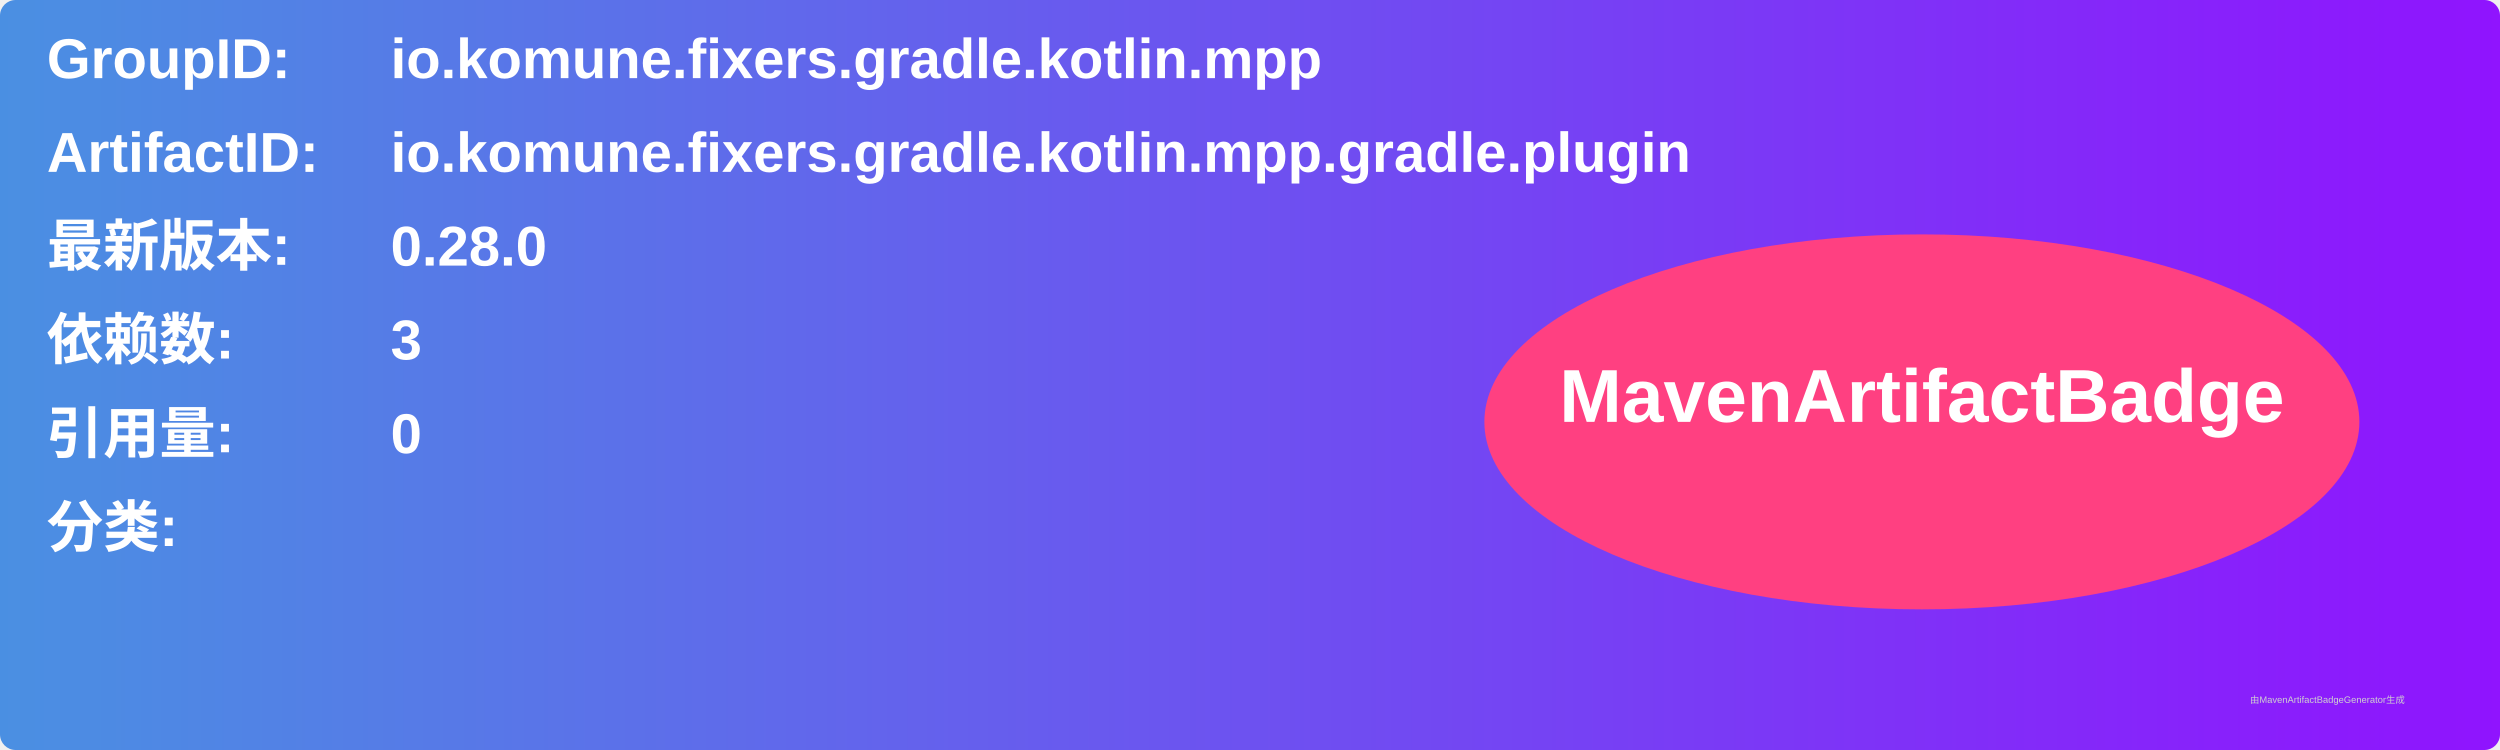
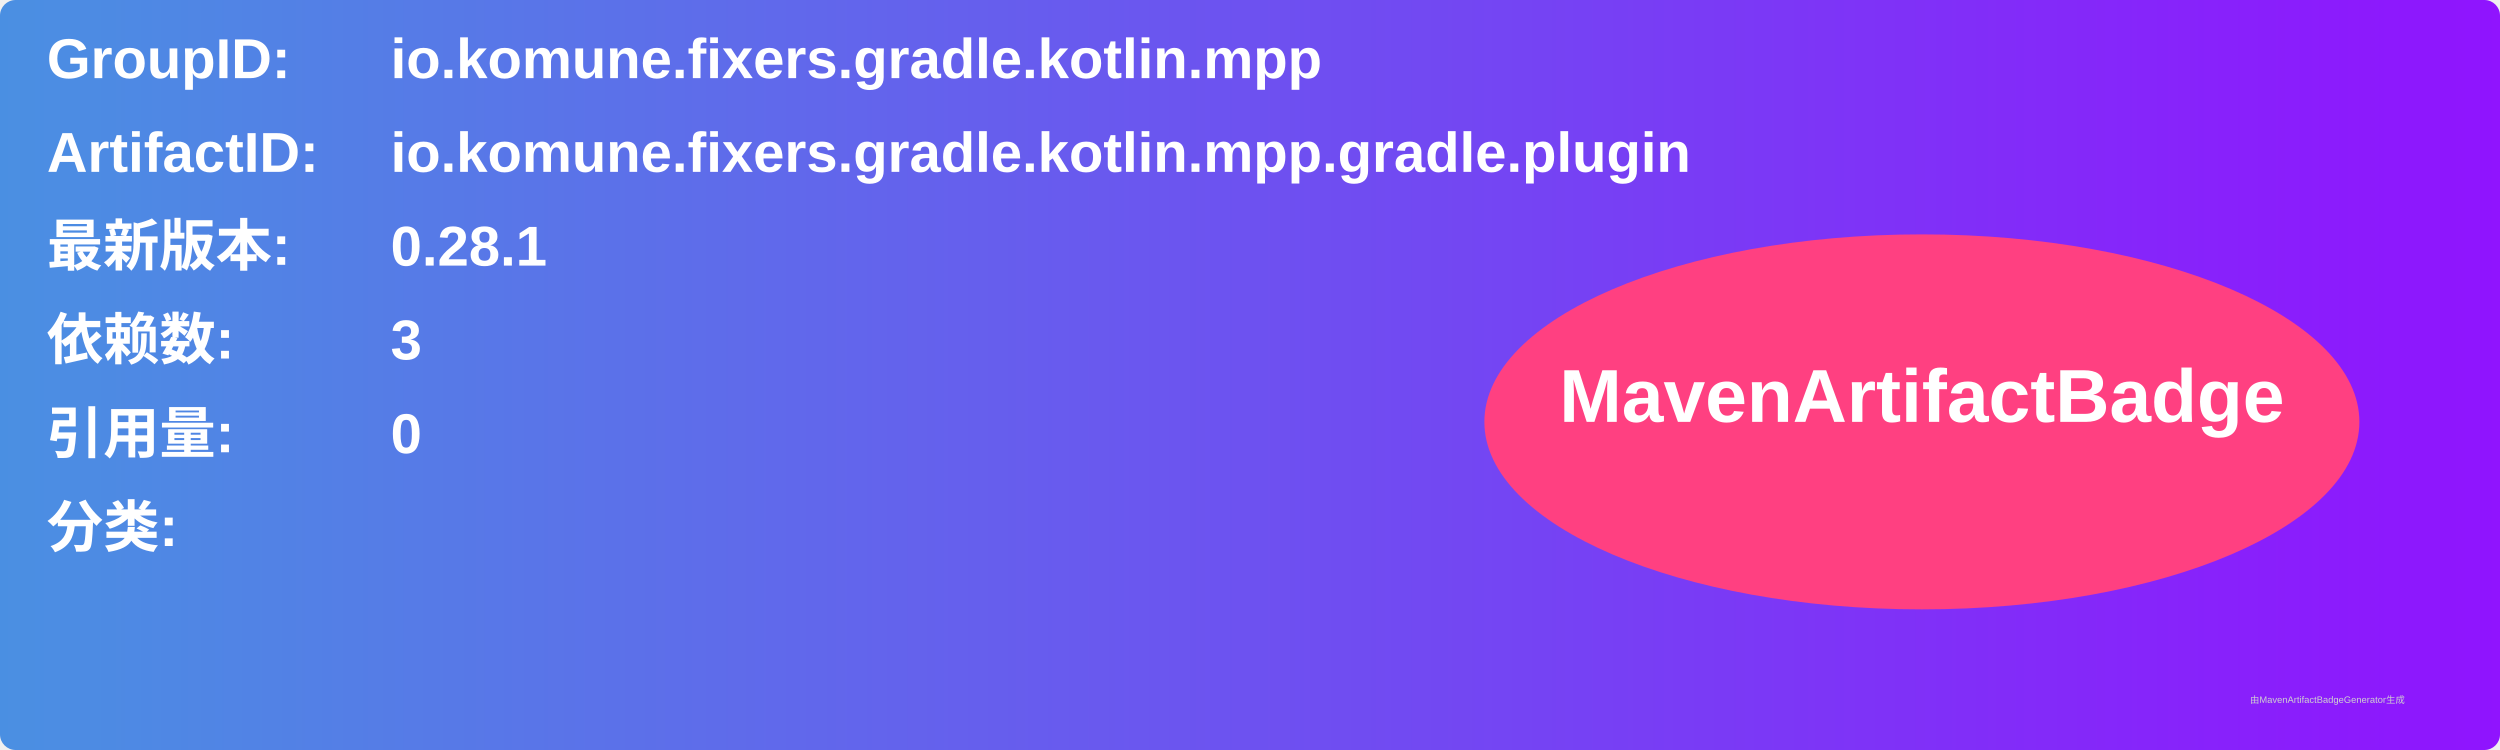
<svg xmlns="http://www.w3.org/2000/svg" width="800" height="240" viewBox="0 0 800 240">
  <linearGradient id="grad" x1="0%" y1="0%" x2="100%" y2="0%">
    <stop offset="0%" stop-color="#4a90e2" />
    <stop offset="100%" stop-color="#9013fe" />
  </linearGradient>
  <rect width="100%" height="100%" rx="5" ry="5" fill="url(#grad)" />
  <g transform="translate(15, 15)">
    <text x="0" y="10" font-family="Arial" font-size="18" fill="white" font-weight="bold" width="260">GroupID:</text>
    <text x="110" y="10" font-family="Arial" font-size="18" fill="white" font-weight="bold" width="460">io.komune.fixers.gradle.kotlin.mpp</text>
    <text x="0" y="40" font-family="Arial" font-size="18" fill="white" font-weight="bold" width="260">ArtifactID:</text>
    <text x="110" y="40" font-family="Arial" font-size="18" fill="white" font-weight="bold" width="460">io.komune.fixers.gradle.kotlin.mpp.gradle.plugin</text>
    <text x="0" y="70" font-family="Arial" font-size="18" fill="white" font-weight="bold">最新版本:</text>
    <text x="110" y="70" font-family="Arial" font-size="18" fill="white" font-weight="bold">
-       <tspan font-weight="bold">0.28.0</tspan>
+       <tspan font-weight="bold">0.28.1</tspan>
    </text>
    <text x="0" y="100" font-family="Arial" font-size="18" fill="white" font-weight="bold">依赖数: </text>
    <text x="110" y="100" font-family="Arial" font-size="18" fill="white">
      <tspan font-weight="bold">3</tspan>
    </text>
    <text x="0" y="130" font-family="Arial" font-size="18" fill="white" font-weight="bold">引用量: </text>
    <text x="110" y="130" font-family="Arial" font-size="18" fill="white">
      <tspan font-weight="bold">0</tspan>
    </text>
    <text x="0" y="160" font-family="Arial" font-size="18" fill="white" font-weight="bold">分类:</text>
    <text x="10" y="190" font-family="Arial" font-size="10" fill="white">
      <tspan font-weight="bold" />
    </text>
    <ellipse cx="600" cy="120" rx="140" ry="60" fill="#ff4081" />
    <text x="600" y="120" text-anchor="middle" font-family="Arial" font-size="24" fill="white" font-weight="bold">MavenArtifactBadge</text>
  </g>
  <text x="720" y="225" font-family="Arial" font-size="3" fill="#d0d0d0">由MavenArtifactBadgeGenerator生成</text>
</svg>
